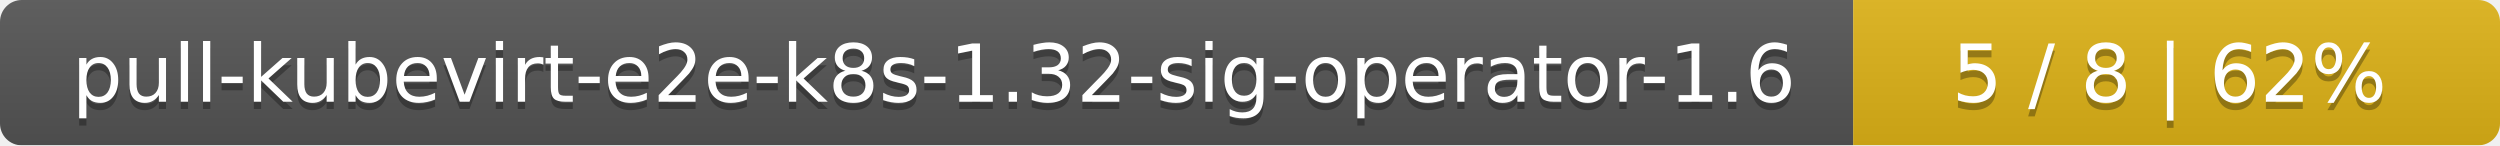
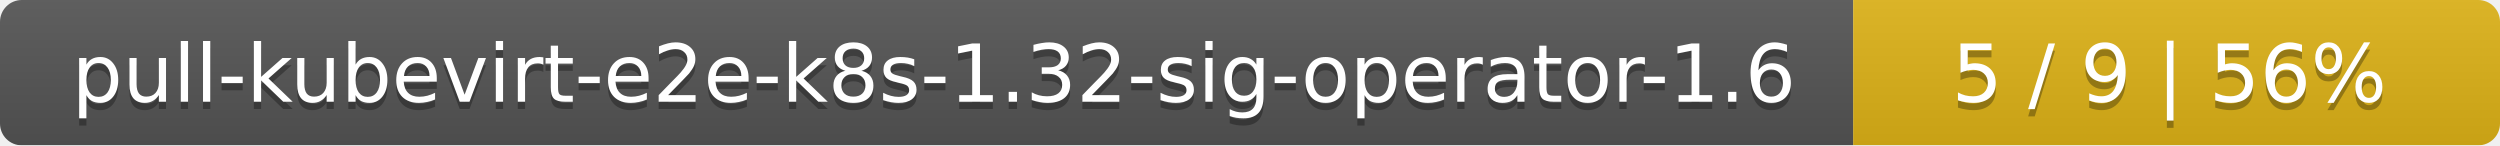
<svg xmlns="http://www.w3.org/2000/svg" width="344" height="20">
  <linearGradient id="smooth" x2="0" y2="100%">
    <stop offset="0" stop-color="#bbb" stop-opacity=".1" />
    <stop offset="1" stop-opacity=".1" />
  </linearGradient>
  <mask id="round">
    <rect width="344" height="20" rx="3" fill="#fff" />
  </mask>
  <g mask="url(#round)">
    <rect width="255" height="20" fill="#555" />
    <rect x="255" width="89" height="20" fill="#dfb317" />
    <rect width="344" height="20" fill="url(#smooth)" />
  </g>
  <g fill="#fff" text-anchor="middle" font-family="DejaVu Sans,Verdana,Geneva,sans-serif" font-size="11">
    <text x="128.5" y="15" fill="#010101" fill-opacity=".3">pull-kubevirt-e2e-k8s-1.32-sig-operator-1.6</text>
    <text x="128.5" y="14">pull-kubevirt-e2e-k8s-1.32-sig-operator-1.6</text>
-     <text x="298.5" y="15" fill="#010101" fill-opacity=".3">5 / 8    |    62%</text>
-     <text x="298.5" y="14">5 / 8    |    62%</text>
+     <text x="298.5" y="15" fill="#010101" fill-opacity=".3">5 / 9    |    56%</text>
+     <text x="298.5" y="14">5 / 9    |    56%</text>
  </g>
</svg>
